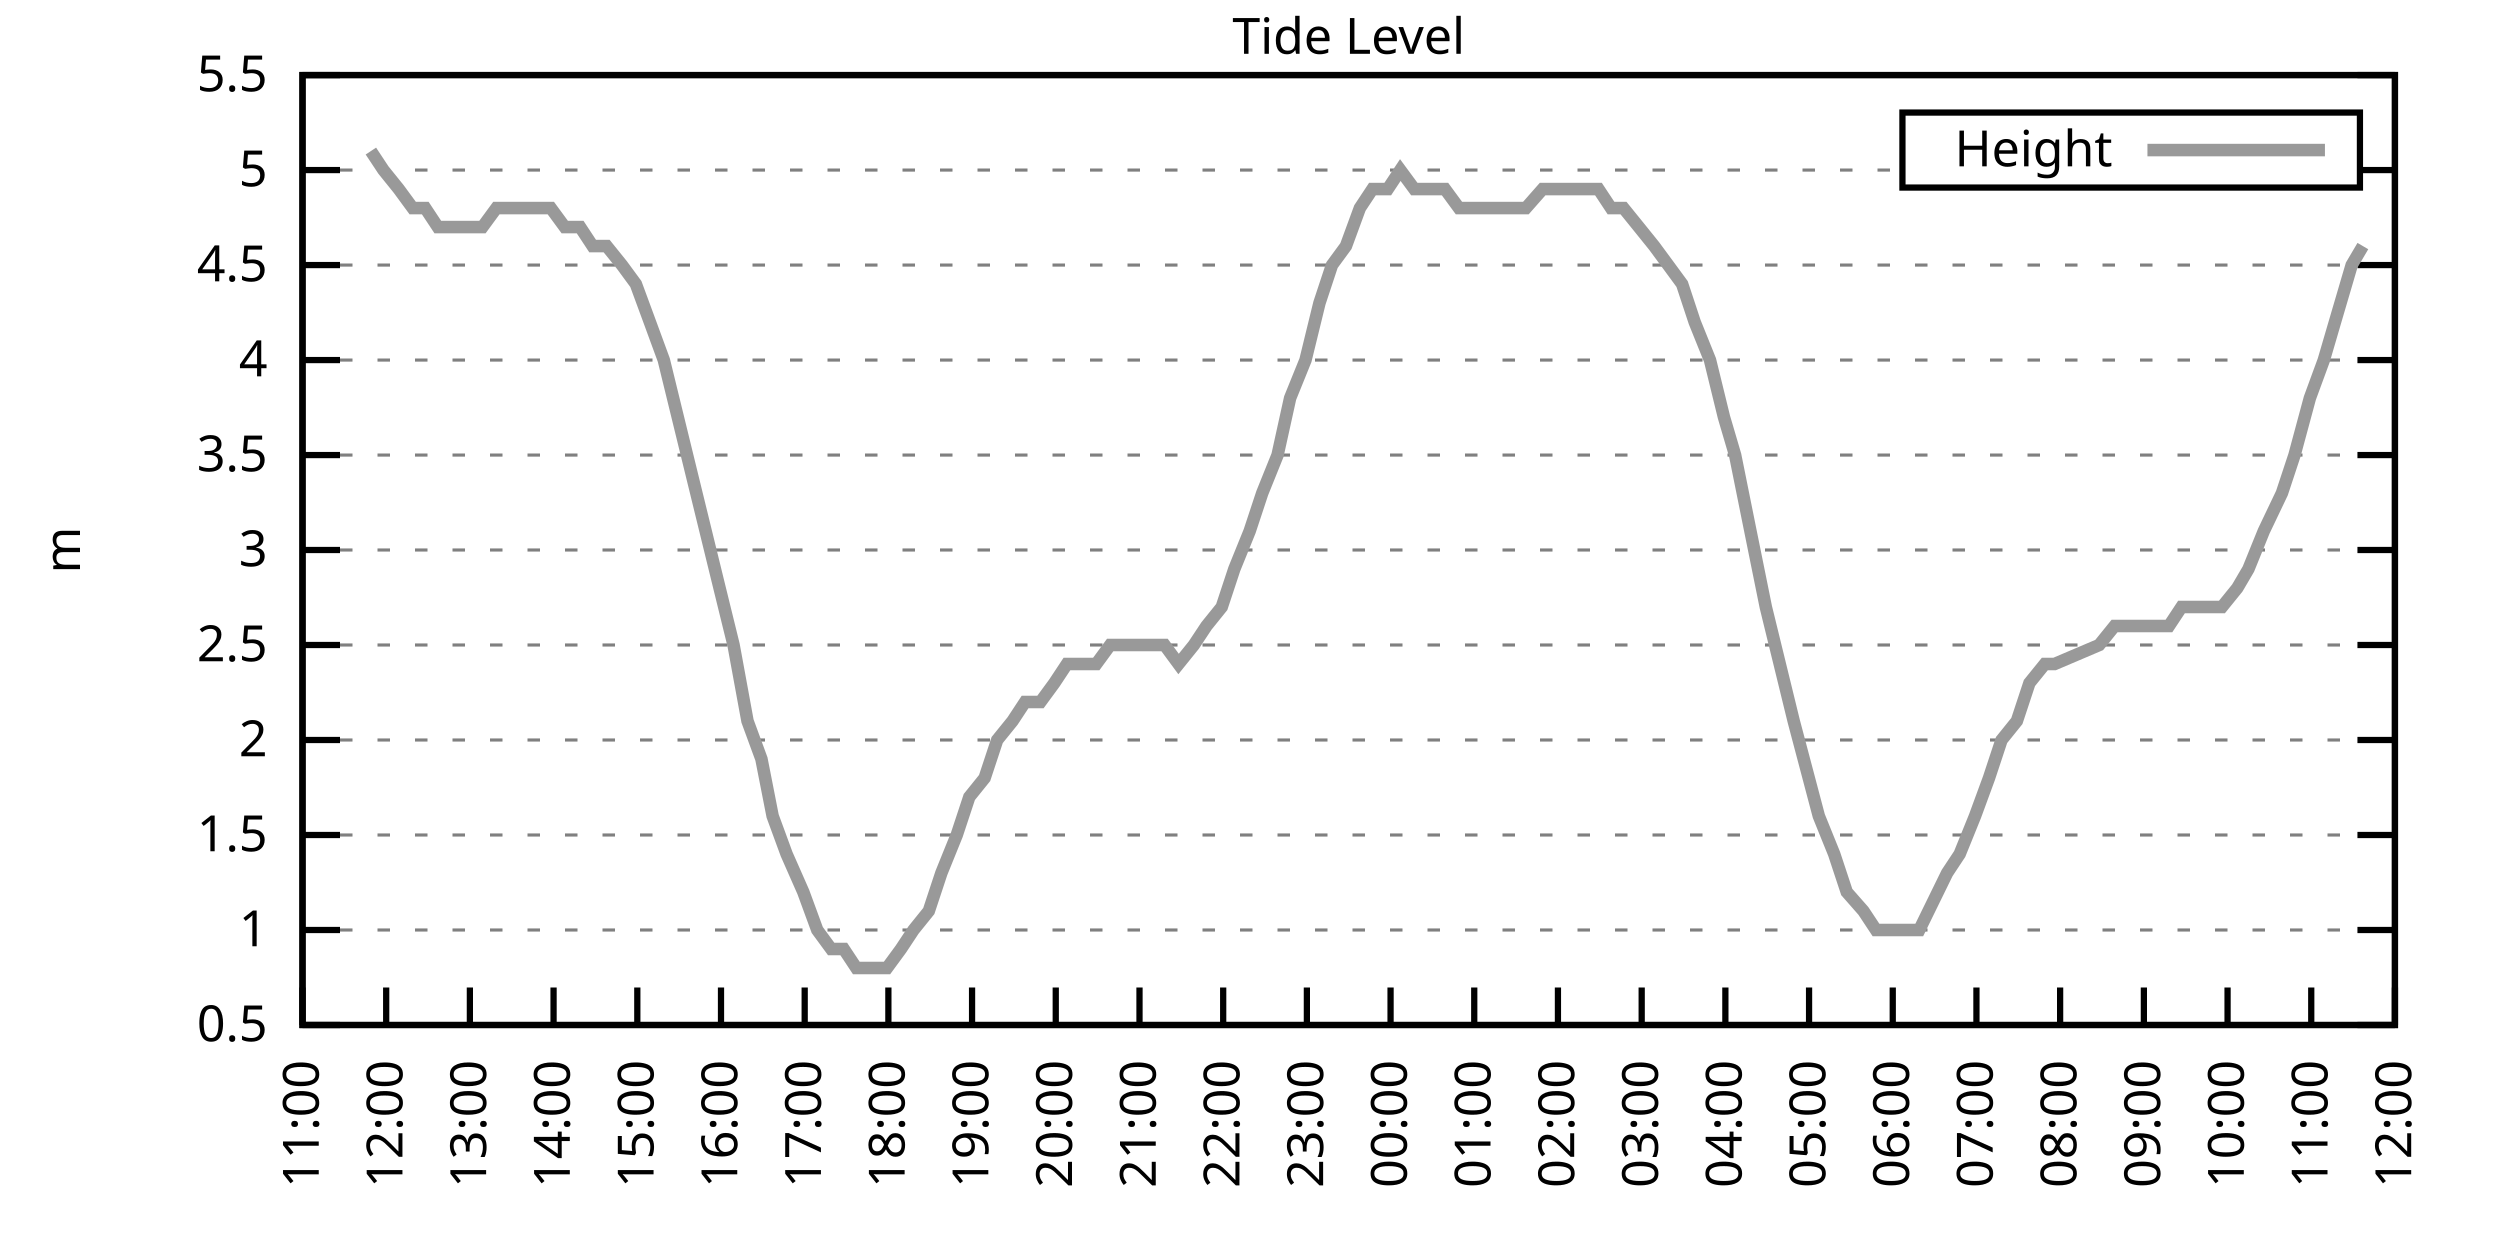
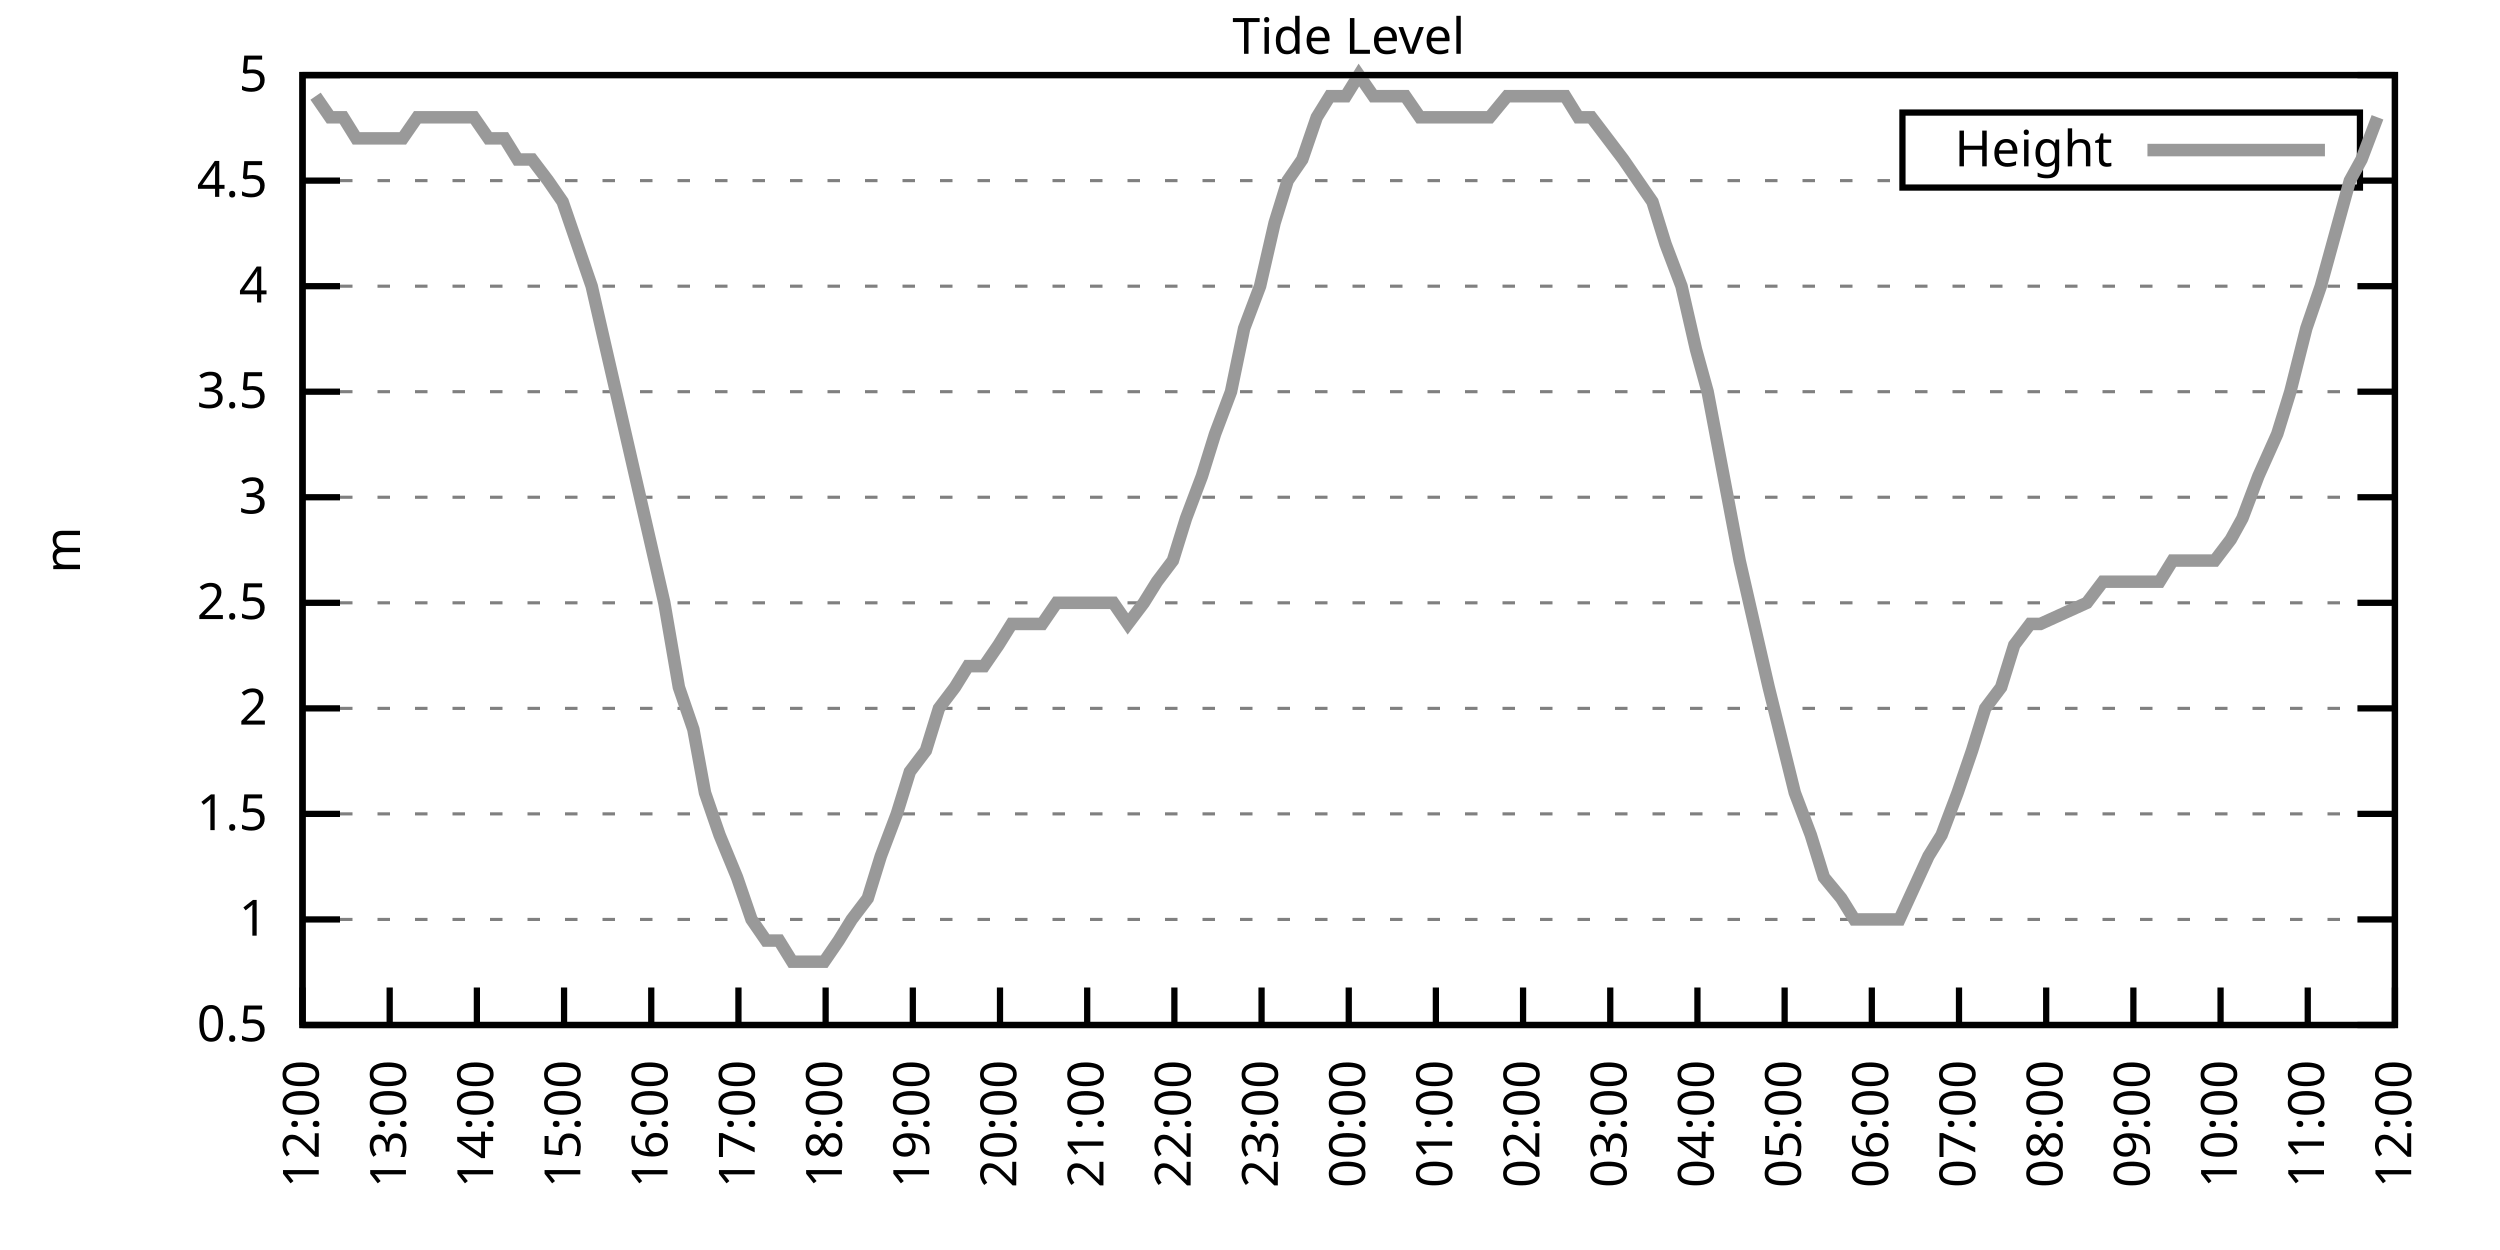
<svg xmlns="http://www.w3.org/2000/svg" xmlns:xlink="http://www.w3.org/1999/xlink" width="400" height="200" viewBox="0 0 400 200">
  <g id="gnuplot_canvas">
    <rect x="0" y="0" width="400" height="200" fill="none" />
    <defs>
      <circle id="gpDot" r="0.5" stroke-width="0.5" stroke="currentColor" />
      <path id="gpPt0" stroke-width="0.333" stroke="currentColor" d="M-1,0 h2 M0,-1 v2" />
      <path id="gpPt1" stroke-width="0.333" stroke="currentColor" d="M-1,-1 L1,1 M1,-1 L-1,1" />
      <path id="gpPt2" stroke-width="0.333" stroke="currentColor" d="M-1,0 L1,0 M0,-1 L0,1 M-1,-1 L1,1 M-1,1 L1,-1" />
      <rect id="gpPt3" stroke-width="0.333" stroke="currentColor" x="-1" y="-1" width="2" height="2" />
      <rect id="gpPt4" stroke-width="0.333" stroke="currentColor" fill="currentColor" x="-1" y="-1" width="2" height="2" />
      <circle id="gpPt5" stroke-width="0.333" stroke="currentColor" cx="0" cy="0" r="1" />
      <use xlink:href="#gpPt5" id="gpPt6" fill="currentColor" stroke="none" />
      <path id="gpPt7" stroke-width="0.333" stroke="currentColor" d="M0,-1.33 L-1.33,0.67 L1.33,0.67 z" />
      <use xlink:href="#gpPt7" id="gpPt8" fill="currentColor" stroke="none" />
      <use xlink:href="#gpPt7" id="gpPt9" stroke="currentColor" transform="rotate(180)" />
      <use xlink:href="#gpPt9" id="gpPt10" fill="currentColor" stroke="none" />
      <use xlink:href="#gpPt3" id="gpPt11" stroke="currentColor" transform="rotate(45)" />
      <use xlink:href="#gpPt11" id="gpPt12" fill="currentColor" stroke="none" />
      <path id="gpPt13" stroke-width="0.333" stroke="currentColor" d="M0,1.330 L1.265,0.411 L0.782,-1.067 L-0.782,-1.076 L-1.265,0.411 z" />
      <use xlink:href="#gpPt13" id="gpPt14" fill="currentColor" stroke="none" />
      <filter id="textbox" filterUnits="objectBoundingBox" x="0" y="0" height="1" width="1">
        <feFlood flood-color="white" flood-opacity="1" result="bgnd" />
        <feComposite in="SourceGraphic" in2="bgnd" operator="atop" />
      </filter>
      <filter id="greybox" filterUnits="objectBoundingBox" x="0" y="0" height="1" width="1">
        <feFlood flood-color="lightgrey" flood-opacity="1" result="grey" />
        <feComposite in="SourceGraphic" in2="grey" operator="atop" />
      </filter>
    </defs>
    <g fill="none" color="white" stroke="currentColor" stroke-width="1.00" stroke-linecap="butt" stroke-linejoin="miter">
</g>
    <g fill="none" color="black" stroke="currentColor" stroke-width="1.00" stroke-linecap="butt" stroke-linejoin="miter">
      <g stroke="none" shape-rendering="crispEdges">
        <polygon fill="rgb(255, 255, 255)" points="48.40,164.00 383.18,164.00 383.18,12.02 48.40,12.02 " />
      </g>
    </g>
    <g fill="none" color="black" stroke="currentColor" stroke-width="1.00" stroke-linecap="butt" stroke-linejoin="miter">
</g>
    <g fill="none" color="black" stroke="black" stroke-width="0.50" stroke-linecap="butt" stroke-linejoin="miter">
</g>
    <g fill="none" color="gray" stroke="currentColor" stroke-width="0.50" stroke-linecap="butt" stroke-linejoin="miter">
      <path stroke="gray" stroke-dasharray="2,4" class="gridline" d="M48.40,164.00 L383.19,164.00  " />
    </g>
    <g fill="none" color="gray" stroke="gray" stroke-width="1.00" stroke-linecap="butt" stroke-linejoin="miter">
</g>
    <g fill="none" color="black" stroke="currentColor" stroke-width="1.00" stroke-linecap="butt" stroke-linejoin="miter">
      <path stroke="black" d="M48.40,164.00 L54.40,164.00 M383.19,164.00 L377.19,164.00  " />
      <g transform="translate(42.80,166.60)" stroke="none" fill="black" font-family="Sans" font-size="8.00" text-anchor="end">
        <text>
          <tspan font-family="Sans"> 0.5</tspan>
        </text>
      </g>
    </g>
    <g fill="none" color="black" stroke="currentColor" stroke-width="1.00" stroke-linecap="butt" stroke-linejoin="miter">
</g>
    <g fill="none" color="black" stroke="black" stroke-width="0.50" stroke-linecap="butt" stroke-linejoin="miter">
</g>
    <g fill="none" color="gray" stroke="currentColor" stroke-width="0.50" stroke-linecap="butt" stroke-linejoin="miter">
-       <path stroke="gray" stroke-dasharray="2,4" class="gridline" d="M48.40,148.80 L383.19,148.80  " />
-     </g>
-     <g fill="none" color="gray" stroke="gray" stroke-width="1.00" stroke-linecap="butt" stroke-linejoin="miter">
- </g>
-     <g fill="none" color="black" stroke="currentColor" stroke-width="1.00" stroke-linecap="butt" stroke-linejoin="miter">
-       <path stroke="black" d="M48.40,148.80 L54.40,148.80 M383.19,148.80 L377.19,148.80  " />
-       <g transform="translate(42.80,151.40)" stroke="none" fill="black" font-family="Sans" font-size="8.00" text-anchor="end">
+       <path stroke="gray" stroke-dasharray="2,4" class="gridline" d="M48.40,147.11 L383.19,147.11  " />
+     </g>
+     <g fill="none" color="gray" stroke="gray" stroke-width="1.00" stroke-linecap="butt" stroke-linejoin="miter">
+ </g>
+     <g fill="none" color="black" stroke="currentColor" stroke-width="1.00" stroke-linecap="butt" stroke-linejoin="miter">
+       <path stroke="black" d="M48.40,147.11 L54.40,147.11 M383.19,147.11 L377.19,147.11  " />
+       <g transform="translate(42.80,149.71)" stroke="none" fill="black" font-family="Sans" font-size="8.00" text-anchor="end">
        <text>
          <tspan font-family="Sans"> 1</tspan>
        </text>
      </g>
    </g>
    <g fill="none" color="black" stroke="currentColor" stroke-width="1.00" stroke-linecap="butt" stroke-linejoin="miter">
</g>
    <g fill="none" color="black" stroke="black" stroke-width="0.50" stroke-linecap="butt" stroke-linejoin="miter">
</g>
    <g fill="none" color="gray" stroke="currentColor" stroke-width="0.50" stroke-linecap="butt" stroke-linejoin="miter">
-       <path stroke="gray" stroke-dasharray="2,4" class="gridline" d="M48.40,133.60 L383.19,133.60  " />
-     </g>
-     <g fill="none" color="gray" stroke="gray" stroke-width="1.00" stroke-linecap="butt" stroke-linejoin="miter">
- </g>
-     <g fill="none" color="black" stroke="currentColor" stroke-width="1.00" stroke-linecap="butt" stroke-linejoin="miter">
-       <path stroke="black" d="M48.40,133.60 L54.40,133.60 M383.19,133.60 L377.19,133.60  " />
-       <g transform="translate(42.80,136.20)" stroke="none" fill="black" font-family="Sans" font-size="8.00" text-anchor="end">
+       <path stroke="gray" stroke-dasharray="2,4" class="gridline" d="M48.40,130.22 L383.19,130.22  " />
+     </g>
+     <g fill="none" color="gray" stroke="gray" stroke-width="1.00" stroke-linecap="butt" stroke-linejoin="miter">
+ </g>
+     <g fill="none" color="black" stroke="currentColor" stroke-width="1.00" stroke-linecap="butt" stroke-linejoin="miter">
+       <path stroke="black" d="M48.40,130.22 L54.40,130.22 M383.19,130.22 L377.19,130.22  " />
+       <g transform="translate(42.80,132.82)" stroke="none" fill="black" font-family="Sans" font-size="8.00" text-anchor="end">
        <text>
          <tspan font-family="Sans"> 1.5</tspan>
        </text>
      </g>
    </g>
    <g fill="none" color="black" stroke="currentColor" stroke-width="1.00" stroke-linecap="butt" stroke-linejoin="miter">
</g>
    <g fill="none" color="black" stroke="black" stroke-width="0.50" stroke-linecap="butt" stroke-linejoin="miter">
</g>
    <g fill="none" color="gray" stroke="currentColor" stroke-width="0.50" stroke-linecap="butt" stroke-linejoin="miter">
-       <path stroke="gray" stroke-dasharray="2,4" class="gridline" d="M48.40,118.40 L383.19,118.40  " />
-     </g>
-     <g fill="none" color="gray" stroke="gray" stroke-width="1.00" stroke-linecap="butt" stroke-linejoin="miter">
- </g>
-     <g fill="none" color="black" stroke="currentColor" stroke-width="1.00" stroke-linecap="butt" stroke-linejoin="miter">
-       <path stroke="black" d="M48.40,118.40 L54.40,118.40 M383.19,118.40 L377.19,118.40  " />
-       <g transform="translate(42.80,121.00)" stroke="none" fill="black" font-family="Sans" font-size="8.00" text-anchor="end">
+       <path stroke="gray" stroke-dasharray="2,4" class="gridline" d="M48.40,113.34 L383.19,113.34  " />
+     </g>
+     <g fill="none" color="gray" stroke="gray" stroke-width="1.00" stroke-linecap="butt" stroke-linejoin="miter">
+ </g>
+     <g fill="none" color="black" stroke="currentColor" stroke-width="1.00" stroke-linecap="butt" stroke-linejoin="miter">
+       <path stroke="black" d="M48.40,113.34 L54.40,113.34 M383.19,113.34 L377.19,113.34  " />
+       <g transform="translate(42.80,115.94)" stroke="none" fill="black" font-family="Sans" font-size="8.00" text-anchor="end">
        <text>
          <tspan font-family="Sans"> 2</tspan>
        </text>
      </g>
    </g>
    <g fill="none" color="black" stroke="currentColor" stroke-width="1.00" stroke-linecap="butt" stroke-linejoin="miter">
</g>
    <g fill="none" color="black" stroke="black" stroke-width="0.50" stroke-linecap="butt" stroke-linejoin="miter">
</g>
    <g fill="none" color="gray" stroke="currentColor" stroke-width="0.50" stroke-linecap="butt" stroke-linejoin="miter">
-       <path stroke="gray" stroke-dasharray="2,4" class="gridline" d="M48.40,103.20 L383.19,103.20  " />
-     </g>
-     <g fill="none" color="gray" stroke="gray" stroke-width="1.00" stroke-linecap="butt" stroke-linejoin="miter">
- </g>
-     <g fill="none" color="black" stroke="currentColor" stroke-width="1.00" stroke-linecap="butt" stroke-linejoin="miter">
-       <path stroke="black" d="M48.40,103.20 L54.40,103.20 M383.19,103.20 L377.19,103.20  " />
-       <g transform="translate(42.80,105.80)" stroke="none" fill="black" font-family="Sans" font-size="8.00" text-anchor="end">
+       <path stroke="gray" stroke-dasharray="2,4" class="gridline" d="M48.40,96.45 L383.19,96.45  " />
+     </g>
+     <g fill="none" color="gray" stroke="gray" stroke-width="1.00" stroke-linecap="butt" stroke-linejoin="miter">
+ </g>
+     <g fill="none" color="black" stroke="currentColor" stroke-width="1.00" stroke-linecap="butt" stroke-linejoin="miter">
+       <path stroke="black" d="M48.40,96.45 L54.40,96.45 M383.19,96.45 L377.19,96.45  " />
+       <g transform="translate(42.80,99.05)" stroke="none" fill="black" font-family="Sans" font-size="8.00" text-anchor="end">
        <text>
          <tspan font-family="Sans"> 2.5</tspan>
        </text>
      </g>
    </g>
    <g fill="none" color="black" stroke="currentColor" stroke-width="1.00" stroke-linecap="butt" stroke-linejoin="miter">
</g>
    <g fill="none" color="black" stroke="black" stroke-width="0.50" stroke-linecap="butt" stroke-linejoin="miter">
</g>
    <g fill="none" color="gray" stroke="currentColor" stroke-width="0.50" stroke-linecap="butt" stroke-linejoin="miter">
-       <path stroke="gray" stroke-dasharray="2,4" class="gridline" d="M48.40,88.00 L383.19,88.00  " />
-     </g>
-     <g fill="none" color="gray" stroke="gray" stroke-width="1.00" stroke-linecap="butt" stroke-linejoin="miter">
- </g>
-     <g fill="none" color="black" stroke="currentColor" stroke-width="1.00" stroke-linecap="butt" stroke-linejoin="miter">
-       <path stroke="black" d="M48.40,88.00 L54.40,88.00 M383.19,88.00 L377.19,88.00  " />
-       <g transform="translate(42.80,90.60)" stroke="none" fill="black" font-family="Sans" font-size="8.00" text-anchor="end">
+       <path stroke="gray" stroke-dasharray="2,4" class="gridline" d="M48.40,79.56 L383.19,79.56  " />
+     </g>
+     <g fill="none" color="gray" stroke="gray" stroke-width="1.00" stroke-linecap="butt" stroke-linejoin="miter">
+ </g>
+     <g fill="none" color="black" stroke="currentColor" stroke-width="1.00" stroke-linecap="butt" stroke-linejoin="miter">
+       <path stroke="black" d="M48.40,79.56 L54.40,79.56 M383.19,79.56 L377.19,79.56  " />
+       <g transform="translate(42.80,82.16)" stroke="none" fill="black" font-family="Sans" font-size="8.00" text-anchor="end">
        <text>
          <tspan font-family="Sans"> 3</tspan>
        </text>
      </g>
    </g>
    <g fill="none" color="black" stroke="currentColor" stroke-width="1.00" stroke-linecap="butt" stroke-linejoin="miter">
</g>
    <g fill="none" color="black" stroke="black" stroke-width="0.50" stroke-linecap="butt" stroke-linejoin="miter">
</g>
    <g fill="none" color="gray" stroke="currentColor" stroke-width="0.50" stroke-linecap="butt" stroke-linejoin="miter">
-       <path stroke="gray" stroke-dasharray="2,4" class="gridline" d="M48.40,72.81 L383.19,72.81  " />
-     </g>
-     <g fill="none" color="gray" stroke="gray" stroke-width="1.00" stroke-linecap="butt" stroke-linejoin="miter">
- </g>
-     <g fill="none" color="black" stroke="currentColor" stroke-width="1.00" stroke-linecap="butt" stroke-linejoin="miter">
-       <path stroke="black" d="M48.40,72.81 L54.40,72.81 M383.19,72.81 L377.19,72.81  " />
-       <g transform="translate(42.80,75.41)" stroke="none" fill="black" font-family="Sans" font-size="8.00" text-anchor="end">
+       <path stroke="gray" stroke-dasharray="2,4" class="gridline" d="M48.40,62.67 L383.19,62.67  " />
+     </g>
+     <g fill="none" color="gray" stroke="gray" stroke-width="1.00" stroke-linecap="butt" stroke-linejoin="miter">
+ </g>
+     <g fill="none" color="black" stroke="currentColor" stroke-width="1.00" stroke-linecap="butt" stroke-linejoin="miter">
+       <path stroke="black" d="M48.40,62.67 L54.40,62.67 M383.19,62.67 L377.19,62.67  " />
+       <g transform="translate(42.80,65.27)" stroke="none" fill="black" font-family="Sans" font-size="8.00" text-anchor="end">
        <text>
          <tspan font-family="Sans"> 3.5</tspan>
        </text>
      </g>
    </g>
    <g fill="none" color="black" stroke="currentColor" stroke-width="1.00" stroke-linecap="butt" stroke-linejoin="miter">
</g>
    <g fill="none" color="black" stroke="black" stroke-width="0.50" stroke-linecap="butt" stroke-linejoin="miter">
</g>
    <g fill="none" color="gray" stroke="currentColor" stroke-width="0.50" stroke-linecap="butt" stroke-linejoin="miter">
-       <path stroke="gray" stroke-dasharray="2,4" class="gridline" d="M48.40,57.61 L383.19,57.61  " />
-     </g>
-     <g fill="none" color="gray" stroke="gray" stroke-width="1.00" stroke-linecap="butt" stroke-linejoin="miter">
- </g>
-     <g fill="none" color="black" stroke="currentColor" stroke-width="1.00" stroke-linecap="butt" stroke-linejoin="miter">
-       <path stroke="black" d="M48.40,57.61 L54.40,57.61 M383.19,57.61 L377.19,57.61  " />
-       <g transform="translate(42.80,60.21)" stroke="none" fill="black" font-family="Sans" font-size="8.00" text-anchor="end">
+       <path stroke="gray" stroke-dasharray="2,4" class="gridline" d="M48.40,45.79 L383.19,45.79  " />
+     </g>
+     <g fill="none" color="gray" stroke="gray" stroke-width="1.00" stroke-linecap="butt" stroke-linejoin="miter">
+ </g>
+     <g fill="none" color="black" stroke="currentColor" stroke-width="1.00" stroke-linecap="butt" stroke-linejoin="miter">
+       <path stroke="black" d="M48.40,45.79 L54.40,45.79 M383.19,45.79 L377.19,45.79  " />
+       <g transform="translate(42.80,48.39)" stroke="none" fill="black" font-family="Sans" font-size="8.00" text-anchor="end">
        <text>
          <tspan font-family="Sans"> 4</tspan>
        </text>
      </g>
    </g>
    <g fill="none" color="black" stroke="currentColor" stroke-width="1.00" stroke-linecap="butt" stroke-linejoin="miter">
</g>
    <g fill="none" color="black" stroke="black" stroke-width="0.50" stroke-linecap="butt" stroke-linejoin="miter">
</g>
    <g fill="none" color="gray" stroke="currentColor" stroke-width="0.50" stroke-linecap="butt" stroke-linejoin="miter">
-       <path stroke="gray" stroke-dasharray="2,4" class="gridline" d="M48.40,42.41 L383.19,42.41  " />
-     </g>
-     <g fill="none" color="gray" stroke="gray" stroke-width="1.00" stroke-linecap="butt" stroke-linejoin="miter">
- </g>
-     <g fill="none" color="black" stroke="currentColor" stroke-width="1.00" stroke-linecap="butt" stroke-linejoin="miter">
-       <path stroke="black" d="M48.40,42.41 L54.40,42.41 M383.19,42.41 L377.19,42.41  " />
-       <g transform="translate(42.80,45.01)" stroke="none" fill="black" font-family="Sans" font-size="8.00" text-anchor="end">
+       <path stroke="gray" stroke-dasharray="2,4" class="gridline" d="M48.40,28.90 L304.39,28.90 M377.59,28.90 L383.19,28.90  " />
+     </g>
+     <g fill="none" color="gray" stroke="gray" stroke-width="1.00" stroke-linecap="butt" stroke-linejoin="miter">
+ </g>
+     <g fill="none" color="black" stroke="currentColor" stroke-width="1.00" stroke-linecap="butt" stroke-linejoin="miter">
+       <path stroke="black" d="M48.40,28.90 L54.40,28.90 M383.19,28.90 L377.19,28.90  " />
+       <g transform="translate(42.80,31.50)" stroke="none" fill="black" font-family="Sans" font-size="8.00" text-anchor="end">
        <text>
          <tspan font-family="Sans"> 4.5</tspan>
-         </text>
-       </g>
-     </g>
-     <g fill="none" color="black" stroke="currentColor" stroke-width="1.00" stroke-linecap="butt" stroke-linejoin="miter">
- </g>
-     <g fill="none" color="black" stroke="black" stroke-width="0.50" stroke-linecap="butt" stroke-linejoin="miter">
- </g>
-     <g fill="none" color="gray" stroke="currentColor" stroke-width="0.50" stroke-linecap="butt" stroke-linejoin="miter">
-       <path stroke="gray" stroke-dasharray="2,4" class="gridline" d="M48.40,27.21 L304.39,27.21 M377.59,27.21 L383.19,27.21  " />
-     </g>
-     <g fill="none" color="gray" stroke="gray" stroke-width="1.00" stroke-linecap="butt" stroke-linejoin="miter">
- </g>
-     <g fill="none" color="black" stroke="currentColor" stroke-width="1.00" stroke-linecap="butt" stroke-linejoin="miter">
-       <path stroke="black" d="M48.40,27.21 L54.40,27.21 M383.19,27.21 L377.19,27.21  " />
-       <g transform="translate(42.80,29.81)" stroke="none" fill="black" font-family="Sans" font-size="8.00" text-anchor="end">
-         <text>
-           <tspan font-family="Sans"> 5</tspan>
        </text>
      </g>
    </g>
    <g fill="none" color="black" stroke="currentColor" stroke-width="1.00" stroke-linecap="butt" stroke-linejoin="miter">
</g>
    <g fill="none" color="black" stroke="black" stroke-width="0.50" stroke-linecap="butt" stroke-linejoin="miter">
</g>
    <g fill="none" color="gray" stroke="currentColor" stroke-width="0.50" stroke-linecap="butt" stroke-linejoin="miter">
      <path stroke="gray" stroke-dasharray="2,4" class="gridline" d="M48.40,12.01 L383.19,12.01  " />
    </g>
    <g fill="none" color="gray" stroke="gray" stroke-width="1.00" stroke-linecap="butt" stroke-linejoin="miter">
</g>
    <g fill="none" color="black" stroke="currentColor" stroke-width="1.00" stroke-linecap="butt" stroke-linejoin="miter">
      <path stroke="black" d="M48.40,12.01 L54.40,12.01 M383.19,12.01 L377.19,12.01  " />
      <g transform="translate(42.80,14.61)" stroke="none" fill="black" font-family="Sans" font-size="8.00" text-anchor="end">
        <text>
-           <tspan font-family="Sans"> 5.5</tspan>
+           <tspan font-family="Sans"> 5</tspan>
        </text>
      </g>
    </g>
    <g fill="none" color="black" stroke="currentColor" stroke-width="1.00" stroke-linecap="butt" stroke-linejoin="miter">
      <path stroke="black" d="M48.40,164.00 L48.40,158.00  " />
      <g transform="translate(51.00,169.60) rotate(270.00)" stroke="none" fill="black" font-family="Sans" font-size="8.00" text-anchor="end">
        <text>
-           <tspan font-family="Sans">11:00</tspan>
-         </text>
-       </g>
-     </g>
-     <g fill="none" color="black" stroke="currentColor" stroke-width="1.00" stroke-linecap="butt" stroke-linejoin="miter">
-       <path stroke="black" d="M61.79,164.00 L61.79,158.00  " />
-       <g transform="translate(64.39,169.60) rotate(270.00)" stroke="none" fill="black" font-family="Sans" font-size="8.00" text-anchor="end">
-         <text>
          <tspan font-family="Sans">12:00</tspan>
        </text>
      </g>
    </g>
    <g fill="none" color="black" stroke="currentColor" stroke-width="1.00" stroke-linecap="butt" stroke-linejoin="miter">
-       <path stroke="black" d="M75.18,164.00 L75.18,158.00  " />
-       <g transform="translate(77.78,169.60) rotate(270.00)" stroke="none" fill="black" font-family="Sans" font-size="8.00" text-anchor="end">
+       <path stroke="black" d="M62.35,164.00 L62.35,158.00  " />
+       <g transform="translate(64.95,169.60) rotate(270.00)" stroke="none" fill="black" font-family="Sans" font-size="8.00" text-anchor="end">
        <text>
          <tspan font-family="Sans">13:00</tspan>
        </text>
      </g>
    </g>
    <g fill="none" color="black" stroke="currentColor" stroke-width="1.00" stroke-linecap="butt" stroke-linejoin="miter">
-       <path stroke="black" d="M88.57,164.00 L88.57,158.00  " />
-       <g transform="translate(91.17,169.60) rotate(270.00)" stroke="none" fill="black" font-family="Sans" font-size="8.00" text-anchor="end">
+       <path stroke="black" d="M76.30,164.00 L76.30,158.00  " />
+       <g transform="translate(78.90,169.60) rotate(270.00)" stroke="none" fill="black" font-family="Sans" font-size="8.00" text-anchor="end">
        <text>
          <tspan font-family="Sans">14:00</tspan>
        </text>
      </g>
    </g>
    <g fill="none" color="black" stroke="currentColor" stroke-width="1.00" stroke-linecap="butt" stroke-linejoin="miter">
-       <path stroke="black" d="M101.97,164.00 L101.97,158.00  " />
-       <g transform="translate(104.57,169.60) rotate(270.00)" stroke="none" fill="black" font-family="Sans" font-size="8.00" text-anchor="end">
+       <path stroke="black" d="M90.25,164.00 L90.25,158.00  " />
+       <g transform="translate(92.85,169.60) rotate(270.00)" stroke="none" fill="black" font-family="Sans" font-size="8.00" text-anchor="end">
        <text>
          <tspan font-family="Sans">15:00</tspan>
        </text>
      </g>
    </g>
    <g fill="none" color="black" stroke="currentColor" stroke-width="1.00" stroke-linecap="butt" stroke-linejoin="miter">
-       <path stroke="black" d="M115.36,164.00 L115.36,158.00  " />
-       <g transform="translate(117.96,169.60) rotate(270.00)" stroke="none" fill="black" font-family="Sans" font-size="8.00" text-anchor="end">
+       <path stroke="black" d="M104.20,164.00 L104.20,158.00  " />
+       <g transform="translate(106.80,169.60) rotate(270.00)" stroke="none" fill="black" font-family="Sans" font-size="8.00" text-anchor="end">
        <text>
          <tspan font-family="Sans">16:00</tspan>
        </text>
      </g>
    </g>
    <g fill="none" color="black" stroke="currentColor" stroke-width="1.00" stroke-linecap="butt" stroke-linejoin="miter">
-       <path stroke="black" d="M128.75,164.00 L128.75,158.00  " />
-       <g transform="translate(131.35,169.60) rotate(270.00)" stroke="none" fill="black" font-family="Sans" font-size="8.00" text-anchor="end">
+       <path stroke="black" d="M118.15,164.00 L118.15,158.00  " />
+       <g transform="translate(120.75,169.60) rotate(270.00)" stroke="none" fill="black" font-family="Sans" font-size="8.00" text-anchor="end">
        <text>
          <tspan font-family="Sans">17:00</tspan>
        </text>
      </g>
    </g>
    <g fill="none" color="black" stroke="currentColor" stroke-width="1.00" stroke-linecap="butt" stroke-linejoin="miter">
-       <path stroke="black" d="M142.14,164.00 L142.14,158.00  " />
-       <g transform="translate(144.74,169.60) rotate(270.00)" stroke="none" fill="black" font-family="Sans" font-size="8.00" text-anchor="end">
+       <path stroke="black" d="M132.10,164.00 L132.10,158.00  " />
+       <g transform="translate(134.70,169.60) rotate(270.00)" stroke="none" fill="black" font-family="Sans" font-size="8.00" text-anchor="end">
        <text>
          <tspan font-family="Sans">18:00</tspan>
        </text>
      </g>
    </g>
    <g fill="none" color="black" stroke="currentColor" stroke-width="1.00" stroke-linecap="butt" stroke-linejoin="miter">
-       <path stroke="black" d="M155.53,164.00 L155.53,158.00  " />
-       <g transform="translate(158.13,169.60) rotate(270.00)" stroke="none" fill="black" font-family="Sans" font-size="8.00" text-anchor="end">
+       <path stroke="black" d="M146.05,164.00 L146.05,158.00  " />
+       <g transform="translate(148.65,169.60) rotate(270.00)" stroke="none" fill="black" font-family="Sans" font-size="8.00" text-anchor="end">
        <text>
          <tspan font-family="Sans">19:00</tspan>
        </text>
      </g>
    </g>
    <g fill="none" color="black" stroke="currentColor" stroke-width="1.00" stroke-linecap="butt" stroke-linejoin="miter">
-       <path stroke="black" d="M168.92,164.00 L168.92,158.00  " />
-       <g transform="translate(171.52,169.60) rotate(270.00)" stroke="none" fill="black" font-family="Sans" font-size="8.00" text-anchor="end">
+       <path stroke="black" d="M160.00,164.00 L160.00,158.00  " />
+       <g transform="translate(162.60,169.60) rotate(270.00)" stroke="none" fill="black" font-family="Sans" font-size="8.00" text-anchor="end">
        <text>
          <tspan font-family="Sans">20:00</tspan>
        </text>
      </g>
    </g>
    <g fill="none" color="black" stroke="currentColor" stroke-width="1.00" stroke-linecap="butt" stroke-linejoin="miter">
-       <path stroke="black" d="M182.32,164.00 L182.32,158.00  " />
-       <g transform="translate(184.92,169.60) rotate(270.00)" stroke="none" fill="black" font-family="Sans" font-size="8.00" text-anchor="end">
+       <path stroke="black" d="M173.95,164.00 L173.95,158.00  " />
+       <g transform="translate(176.55,169.60) rotate(270.00)" stroke="none" fill="black" font-family="Sans" font-size="8.00" text-anchor="end">
        <text>
          <tspan font-family="Sans">21:00</tspan>
        </text>
      </g>
    </g>
    <g fill="none" color="black" stroke="currentColor" stroke-width="1.00" stroke-linecap="butt" stroke-linejoin="miter">
-       <path stroke="black" d="M195.71,164.00 L195.71,158.00  " />
-       <g transform="translate(198.31,169.60) rotate(270.00)" stroke="none" fill="black" font-family="Sans" font-size="8.00" text-anchor="end">
+       <path stroke="black" d="M187.90,164.00 L187.90,158.00  " />
+       <g transform="translate(190.50,169.60) rotate(270.00)" stroke="none" fill="black" font-family="Sans" font-size="8.00" text-anchor="end">
        <text>
          <tspan font-family="Sans">22:00</tspan>
        </text>
      </g>
    </g>
    <g fill="none" color="black" stroke="currentColor" stroke-width="1.00" stroke-linecap="butt" stroke-linejoin="miter">
-       <path stroke="black" d="M209.10,164.00 L209.10,158.00  " />
-       <g transform="translate(211.70,169.60) rotate(270.00)" stroke="none" fill="black" font-family="Sans" font-size="8.00" text-anchor="end">
+       <path stroke="black" d="M201.85,164.00 L201.85,158.00  " />
+       <g transform="translate(204.45,169.60) rotate(270.00)" stroke="none" fill="black" font-family="Sans" font-size="8.00" text-anchor="end">
        <text>
          <tspan font-family="Sans">23:00</tspan>
        </text>
      </g>
    </g>
    <g fill="none" color="black" stroke="currentColor" stroke-width="1.00" stroke-linecap="butt" stroke-linejoin="miter">
-       <path stroke="black" d="M222.49,164.00 L222.49,158.00  " />
-       <g transform="translate(225.09,169.60) rotate(270.00)" stroke="none" fill="black" font-family="Sans" font-size="8.00" text-anchor="end">
+       <path stroke="black" d="M215.80,164.00 L215.80,158.00  " />
+       <g transform="translate(218.40,169.60) rotate(270.00)" stroke="none" fill="black" font-family="Sans" font-size="8.00" text-anchor="end">
        <text>
          <tspan font-family="Sans">00:00</tspan>
        </text>
      </g>
    </g>
    <g fill="none" color="black" stroke="currentColor" stroke-width="1.00" stroke-linecap="butt" stroke-linejoin="miter">
-       <path stroke="black" d="M235.88,164.00 L235.88,158.00  " />
-       <g transform="translate(238.48,169.60) rotate(270.00)" stroke="none" fill="black" font-family="Sans" font-size="8.00" text-anchor="end">
+       <path stroke="black" d="M229.74,164.00 L229.74,158.00  " />
+       <g transform="translate(232.34,169.60) rotate(270.00)" stroke="none" fill="black" font-family="Sans" font-size="8.00" text-anchor="end">
        <text>
          <tspan font-family="Sans">01:00</tspan>
        </text>
      </g>
    </g>
    <g fill="none" color="black" stroke="currentColor" stroke-width="1.00" stroke-linecap="butt" stroke-linejoin="miter">
-       <path stroke="black" d="M249.27,164.00 L249.27,158.00  " />
-       <g transform="translate(251.87,169.60) rotate(270.00)" stroke="none" fill="black" font-family="Sans" font-size="8.00" text-anchor="end">
+       <path stroke="black" d="M243.69,164.00 L243.69,158.00  " />
+       <g transform="translate(246.29,169.60) rotate(270.00)" stroke="none" fill="black" font-family="Sans" font-size="8.00" text-anchor="end">
        <text>
          <tspan font-family="Sans">02:00</tspan>
        </text>
      </g>
    </g>
    <g fill="none" color="black" stroke="currentColor" stroke-width="1.00" stroke-linecap="butt" stroke-linejoin="miter">
-       <path stroke="black" d="M262.67,164.00 L262.67,158.00  " />
-       <g transform="translate(265.27,169.60) rotate(270.00)" stroke="none" fill="black" font-family="Sans" font-size="8.00" text-anchor="end">
+       <path stroke="black" d="M257.64,164.00 L257.64,158.00  " />
+       <g transform="translate(260.24,169.60) rotate(270.00)" stroke="none" fill="black" font-family="Sans" font-size="8.00" text-anchor="end">
        <text>
          <tspan font-family="Sans">03:00</tspan>
        </text>
      </g>
    </g>
    <g fill="none" color="black" stroke="currentColor" stroke-width="1.00" stroke-linecap="butt" stroke-linejoin="miter">
-       <path stroke="black" d="M276.06,164.00 L276.06,158.00  " />
-       <g transform="translate(278.66,169.60) rotate(270.00)" stroke="none" fill="black" font-family="Sans" font-size="8.00" text-anchor="end">
+       <path stroke="black" d="M271.59,164.00 L271.59,158.00  " />
+       <g transform="translate(274.19,169.60) rotate(270.00)" stroke="none" fill="black" font-family="Sans" font-size="8.00" text-anchor="end">
        <text>
          <tspan font-family="Sans">04:00</tspan>
        </text>
      </g>
    </g>
    <g fill="none" color="black" stroke="currentColor" stroke-width="1.00" stroke-linecap="butt" stroke-linejoin="miter">
-       <path stroke="black" d="M289.45,164.00 L289.45,158.00  " />
-       <g transform="translate(292.05,169.60) rotate(270.00)" stroke="none" fill="black" font-family="Sans" font-size="8.00" text-anchor="end">
+       <path stroke="black" d="M285.54,164.00 L285.54,158.00  " />
+       <g transform="translate(288.14,169.60) rotate(270.00)" stroke="none" fill="black" font-family="Sans" font-size="8.00" text-anchor="end">
        <text>
          <tspan font-family="Sans">05:00</tspan>
        </text>
      </g>
    </g>
    <g fill="none" color="black" stroke="currentColor" stroke-width="1.00" stroke-linecap="butt" stroke-linejoin="miter">
-       <path stroke="black" d="M302.84,164.00 L302.84,158.00  " />
-       <g transform="translate(305.44,169.60) rotate(270.00)" stroke="none" fill="black" font-family="Sans" font-size="8.00" text-anchor="end">
+       <path stroke="black" d="M299.49,164.00 L299.49,158.00  " />
+       <g transform="translate(302.09,169.60) rotate(270.00)" stroke="none" fill="black" font-family="Sans" font-size="8.00" text-anchor="end">
        <text>
          <tspan font-family="Sans">06:00</tspan>
        </text>
      </g>
    </g>
    <g fill="none" color="black" stroke="currentColor" stroke-width="1.00" stroke-linecap="butt" stroke-linejoin="miter">
-       <path stroke="black" d="M316.23,164.00 L316.23,158.00  " />
-       <g transform="translate(318.83,169.60) rotate(270.00)" stroke="none" fill="black" font-family="Sans" font-size="8.00" text-anchor="end">
+       <path stroke="black" d="M313.44,164.00 L313.44,158.00  " />
+       <g transform="translate(316.04,169.60) rotate(270.00)" stroke="none" fill="black" font-family="Sans" font-size="8.00" text-anchor="end">
        <text>
          <tspan font-family="Sans">07:00</tspan>
        </text>
      </g>
    </g>
    <g fill="none" color="black" stroke="currentColor" stroke-width="1.00" stroke-linecap="butt" stroke-linejoin="miter">
-       <path stroke="black" d="M329.62,164.00 L329.62,158.00  " />
-       <g transform="translate(332.22,169.60) rotate(270.00)" stroke="none" fill="black" font-family="Sans" font-size="8.00" text-anchor="end">
+       <path stroke="black" d="M327.39,164.00 L327.39,158.00  " />
+       <g transform="translate(329.99,169.60) rotate(270.00)" stroke="none" fill="black" font-family="Sans" font-size="8.00" text-anchor="end">
        <text>
          <tspan font-family="Sans">08:00</tspan>
        </text>
      </g>
    </g>
    <g fill="none" color="black" stroke="currentColor" stroke-width="1.00" stroke-linecap="butt" stroke-linejoin="miter">
-       <path stroke="black" d="M343.02,164.00 L343.02,158.00  " />
-       <g transform="translate(345.62,169.60) rotate(270.00)" stroke="none" fill="black" font-family="Sans" font-size="8.00" text-anchor="end">
+       <path stroke="black" d="M341.34,164.00 L341.34,158.00  " />
+       <g transform="translate(343.94,169.60) rotate(270.00)" stroke="none" fill="black" font-family="Sans" font-size="8.00" text-anchor="end">
        <text>
          <tspan font-family="Sans">09:00</tspan>
        </text>
      </g>
    </g>
    <g fill="none" color="black" stroke="currentColor" stroke-width="1.00" stroke-linecap="butt" stroke-linejoin="miter">
-       <path stroke="black" d="M356.41,164.00 L356.41,158.00  " />
-       <g transform="translate(359.01,169.60) rotate(270.00)" stroke="none" fill="black" font-family="Sans" font-size="8.00" text-anchor="end">
+       <path stroke="black" d="M355.29,164.00 L355.29,158.00  " />
+       <g transform="translate(357.89,169.60) rotate(270.00)" stroke="none" fill="black" font-family="Sans" font-size="8.00" text-anchor="end">
        <text>
          <tspan font-family="Sans">10:00</tspan>
        </text>
      </g>
    </g>
    <g fill="none" color="black" stroke="currentColor" stroke-width="1.00" stroke-linecap="butt" stroke-linejoin="miter">
-       <path stroke="black" d="M369.80,164.00 L369.80,158.00  " />
-       <g transform="translate(372.40,169.60) rotate(270.00)" stroke="none" fill="black" font-family="Sans" font-size="8.00" text-anchor="end">
+       <path stroke="black" d="M369.24,164.00 L369.24,158.00  " />
+       <g transform="translate(371.84,169.60) rotate(270.00)" stroke="none" fill="black" font-family="Sans" font-size="8.00" text-anchor="end">
        <text>
          <tspan font-family="Sans">11:00</tspan>
        </text>
      </g>
    </g>
    <g fill="none" color="black" stroke="currentColor" stroke-width="1.00" stroke-linecap="butt" stroke-linejoin="miter">
      <path stroke="black" d="M383.19,164.00 L383.19,158.00  " />
      <g transform="translate(385.79,169.60) rotate(270.00)" stroke="none" fill="black" font-family="Sans" font-size="8.00" text-anchor="end">
        <text>
          <tspan font-family="Sans">12:00</tspan>
        </text>
      </g>
    </g>
    <g fill="none" color="black" stroke="currentColor" stroke-width="1.00" stroke-linecap="butt" stroke-linejoin="miter">
</g>
    <g fill="none" color="black" stroke="currentColor" stroke-width="1.00" stroke-linecap="butt" stroke-linejoin="miter">
      <path stroke="black" d="M48.40,12.01 L48.40,164.00 L383.19,164.00 L383.19,12.01 L48.40,12.01 Z  " />
    </g>
    <g fill="none" color="black" stroke="currentColor" stroke-width="1.00" stroke-linecap="butt" stroke-linejoin="miter">
</g>
    <g fill="none" color="black" stroke="currentColor" stroke-width="1.00" stroke-linecap="butt" stroke-linejoin="miter">
      <path stroke="black" d="M304.39,30.01 L304.39,18.01 L377.59,18.01 L377.59,30.01 L304.39,30.01 Z  " />
    </g>
    <g id="Tide_level_plot_1">
      <g fill="none" color="white" stroke="black" stroke-width="2.00" stroke-linecap="butt" stroke-linejoin="miter">
</g>
      <g fill="none" color="black" stroke="currentColor" stroke-width="2.00" stroke-linecap="butt" stroke-linejoin="miter">
        <g transform="translate(337.99,26.61)" stroke="none" fill="black" font-family="Sans" font-size="8.00" text-anchor="end">
          <text>
            <tspan font-family="Sans">Height</tspan>
          </text>
        </g>
      </g>
      <g fill="none" color="black" stroke="currentColor" stroke-width="2.00" stroke-linecap="butt" stroke-linejoin="miter">
-         <path stroke="rgb(153, 153, 153)" d="M343.59,24.01 L371.99,24.01 M59.34,24.17 L61.35,27.21 L63.80,30.25 L66.03,33.29 L68.04,33.29 L70.05,36.33   L72.28,36.33 L74.96,36.33 L77.19,36.33 L79.42,33.29 L81.43,33.29 L83.89,33.29 L85.90,33.29 L88.13,33.29   L90.36,36.33 L92.82,36.33 L94.82,39.37 L97.06,39.37 L99.51,42.41 L101.74,45.45 L103.98,51.53 L106.21,57.61   L108.44,66.73 L110.67,75.85 L112.90,84.97 L115.13,94.08 L117.37,103.20 L119.60,115.36 L121.83,121.44 L123.62,130.56   L125.85,136.64 L128.53,142.72 L130.76,148.80 L132.99,151.84 L135.00,151.84 L137.01,154.88 L139.24,154.88 L141.92,154.88   L144.15,151.84 L146.16,148.80 L148.61,145.76 L150.62,139.68 L153.08,133.60 L155.09,127.52 L157.54,124.48 L159.55,118.40   L162.01,115.36 L164.01,112.32 L166.47,112.32 L168.70,109.28 L170.71,106.24 L172.94,106.24 L175.40,106.24 L177.63,103.20   L179.64,103.20 L182.09,103.20 L184.32,103.20 L186.33,103.20 L188.57,106.24 L191.02,103.20 L193.03,100.16 L195.48,97.12   L197.49,91.04 L199.95,84.97 L201.96,78.89 L204.41,72.81 L206.42,63.69 L208.88,57.61 L211.11,48.49 L213.12,42.41   L215.35,39.37 L217.58,33.29 L219.59,30.25 L222.04,30.25 L224.05,27.21 L226.29,30.25 L228.96,30.25 L231.20,30.25   L233.43,33.29 L235.21,33.29 L237.89,33.29 L239.68,33.29 L241.69,33.29 L244.14,33.29 L246.82,30.25 L249.05,30.25   L251.06,30.25 L253.29,30.25 L255.75,30.25 L257.76,33.29 L259.76,33.29 L262.22,36.33 L264.67,39.37 L266.91,42.41   L269.14,45.45 L271.15,51.53 L273.60,57.61 L275.83,66.73 L277.62,72.81 L280.07,84.97 L282.53,97.12 L284.76,106.24   L286.99,115.36 L291.01,130.56 L293.47,136.64 L295.48,142.72 L298.15,145.76 L300.16,148.80 L302.62,148.80 L304.63,148.80   L307.08,148.80 L311.54,139.68 L313.55,136.64 L316.01,130.56 L318.24,124.48 L320.25,118.40 L322.70,115.36 L324.71,109.28   L327.17,106.24 L328.73,106.24 L335.87,103.20 L338.33,100.16 L340.34,100.16 L342.35,100.16 L345.02,100.16 L347.03,100.16   L349.04,97.12 L351.72,97.12 L353.95,97.12 L355.51,97.12 L357.97,94.08 L359.75,91.04 L362.21,84.97 L365.11,78.89   L367.12,72.81 L369.58,63.69 L371.81,57.61 L373.59,51.53 L376.27,42.41 L378.06,39.37  " />
+         <path stroke="rgb(153, 153, 153)" d="M343.59,24.01 L371.99,24.01 M50.49,15.39 L52.82,18.77 L54.91,18.77 L57.00,22.14 L59.33,22.14 L62.12,22.14   L64.44,22.14 L66.77,18.77 L68.86,18.77 L71.42,18.77 L73.51,18.77 L75.83,18.77 L78.16,22.14 L80.72,22.14   L82.81,25.52 L85.13,25.52 L87.69,28.90 L90.02,32.28 L92.34,39.03 L94.67,45.79 L96.99,55.92 L99.32,66.05   L101.64,76.18 L103.97,86.32 L106.29,96.45 L108.62,109.96 L110.94,116.71 L112.80,126.85 L115.13,133.60 L117.92,140.36   L120.24,147.11 L122.57,150.49 L124.66,150.49 L126.75,153.87 L129.08,153.87 L131.87,153.87 L134.19,150.49 L136.28,147.11   L138.84,143.73 L140.93,136.98 L143.49,130.22 L145.58,123.47 L148.14,120.09 L150.23,113.34 L152.79,109.96 L154.88,106.58   L157.44,106.58 L159.76,103.20 L161.86,99.83 L164.18,99.83 L166.74,99.83 L169.06,96.45 L171.16,96.45 L173.71,96.45   L176.04,96.45 L178.13,96.45 L180.46,99.83 L183.01,96.45 L185.11,93.07 L187.66,89.69 L189.76,82.94 L192.31,76.18   L194.41,69.43 L196.96,62.67 L199.06,52.54 L201.61,45.79 L203.94,35.65 L206.03,28.90 L208.36,25.52 L210.68,18.77   L212.77,15.39 L215.33,15.39 L217.42,12.01 L219.75,15.39 L222.54,15.39 L224.86,15.39 L227.19,18.77 L229.05,18.77   L231.84,18.77 L233.70,18.77 L235.79,18.77 L238.35,18.77 L241.14,15.39 L243.46,15.39 L245.55,15.39 L247.88,15.39   L250.44,15.39 L252.53,18.77 L254.62,18.77 L257.18,22.14 L259.74,25.52 L262.06,28.90 L264.39,32.28 L266.48,39.03   L269.04,45.79 L271.36,55.92 L273.22,62.67 L275.78,76.18 L278.34,89.69 L280.66,99.83 L282.99,109.96 L287.17,126.85   L289.73,133.60 L291.82,140.36 L294.61,143.73 L296.70,147.11 L299.26,147.11 L301.35,147.11 L303.91,147.11 L308.56,136.98   L310.65,133.60 L313.21,126.85 L315.53,120.09 L317.63,113.34 L320.18,109.96 L322.28,103.20 L324.83,99.83 L326.46,99.83   L333.90,96.45 L336.46,93.07 L338.55,93.07 L340.64,93.07 L343.43,93.07 L345.53,93.07 L347.62,89.69 L350.41,89.69   L352.73,89.69 L354.36,89.69 L356.92,86.32 L358.78,82.94 L361.34,76.18 L364.36,69.43 L366.45,62.67 L369.01,52.54   L371.33,45.79 L373.19,39.03 L375.98,28.90 L377.84,25.52 L380.40,18.77  " />
      </g>
    </g>
    <g fill="none" color="black" stroke="currentColor" stroke-width="2.00" stroke-linecap="butt" stroke-linejoin="miter">
</g>
    <g fill="none" color="black" stroke="black" stroke-width="1.00" stroke-linecap="butt" stroke-linejoin="miter">
</g>
    <g fill="none" color="black" stroke="currentColor" stroke-width="1.00" stroke-linecap="butt" stroke-linejoin="miter">
      <path stroke="black" d="M48.40,12.01 L48.40,164.00 L383.19,164.00 L383.19,12.01 L48.40,12.01 Z  " />
      <g transform="translate(12.80,88.01) rotate(270.00)" stroke="none" fill="black" font-family="Sans" font-size="8.00" text-anchor="middle">
        <text>
          <tspan font-family="Sans">m</tspan>
        </text>
      </g>
    </g>
    <g fill="none" color="black" stroke="currentColor" stroke-width="1.00" stroke-linecap="butt" stroke-linejoin="miter">
</g>
    <g fill="none" color="black" stroke="currentColor" stroke-width="1.00" stroke-linecap="butt" stroke-linejoin="miter">
      <g transform="translate(215.79,8.61)" stroke="none" fill="black" font-family="Sans" font-size="8.00" text-anchor="middle">
        <text>
          <tspan font-family="Sans">Tide Level</tspan>
        </text>
      </g>
    </g>
    <g fill="none" color="black" stroke="currentColor" stroke-width="1.00" stroke-linecap="butt" stroke-linejoin="miter">
</g>
  </g>
</svg>
